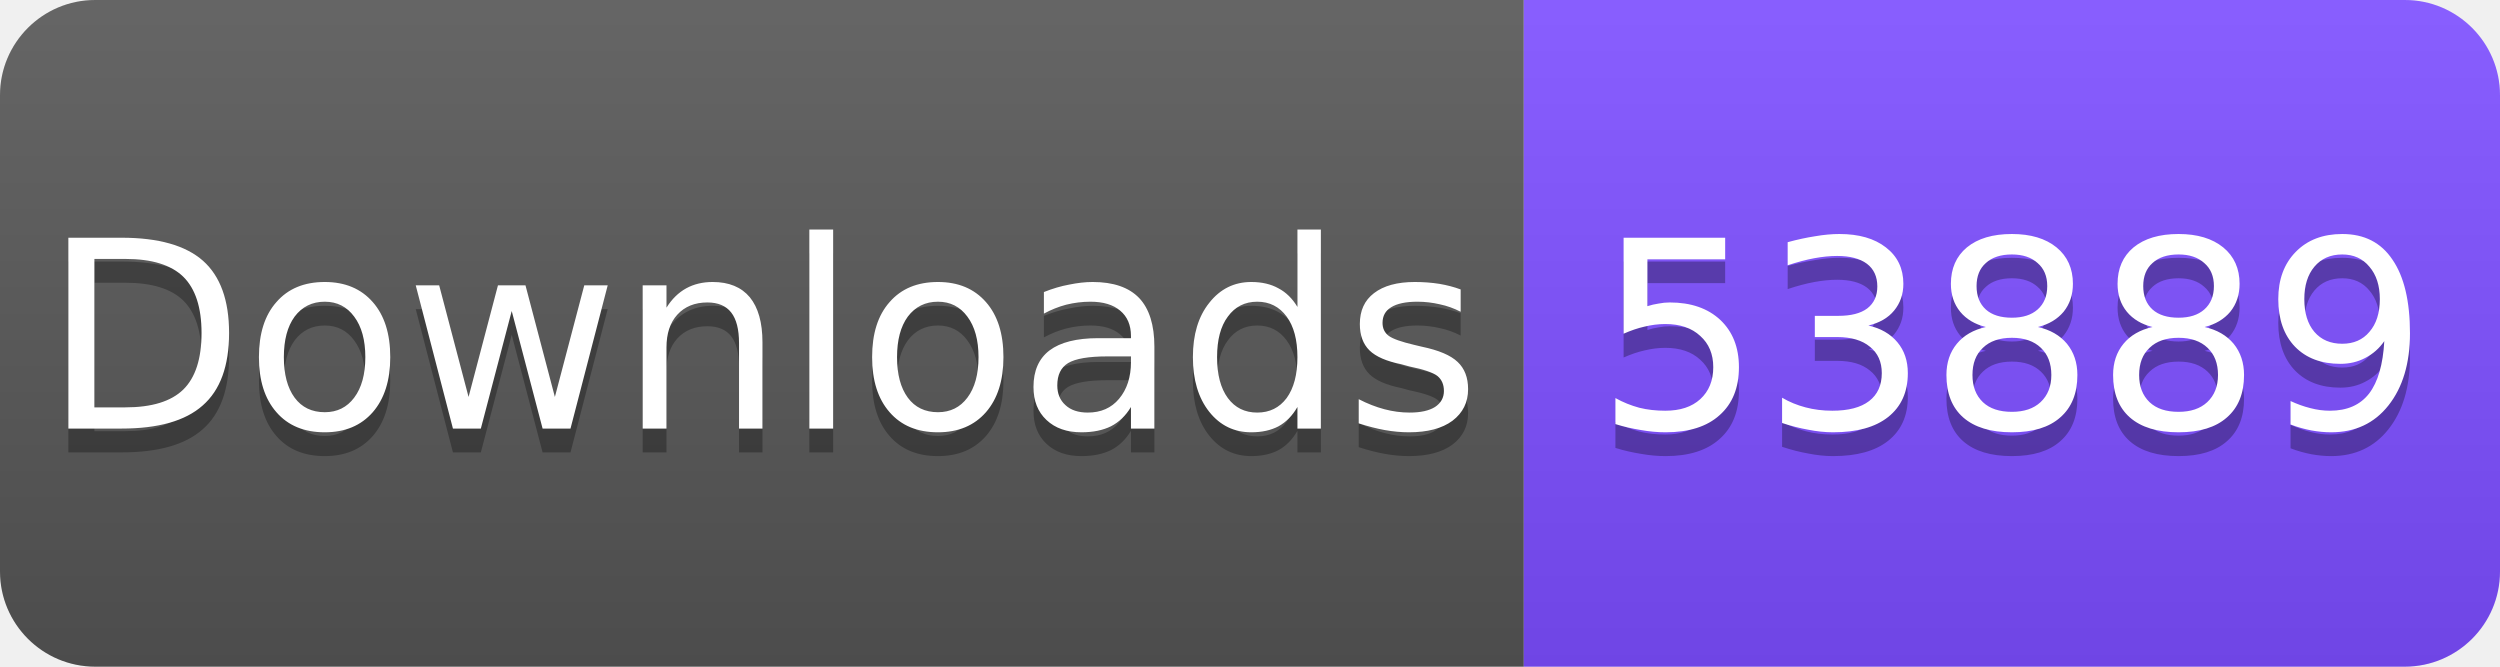
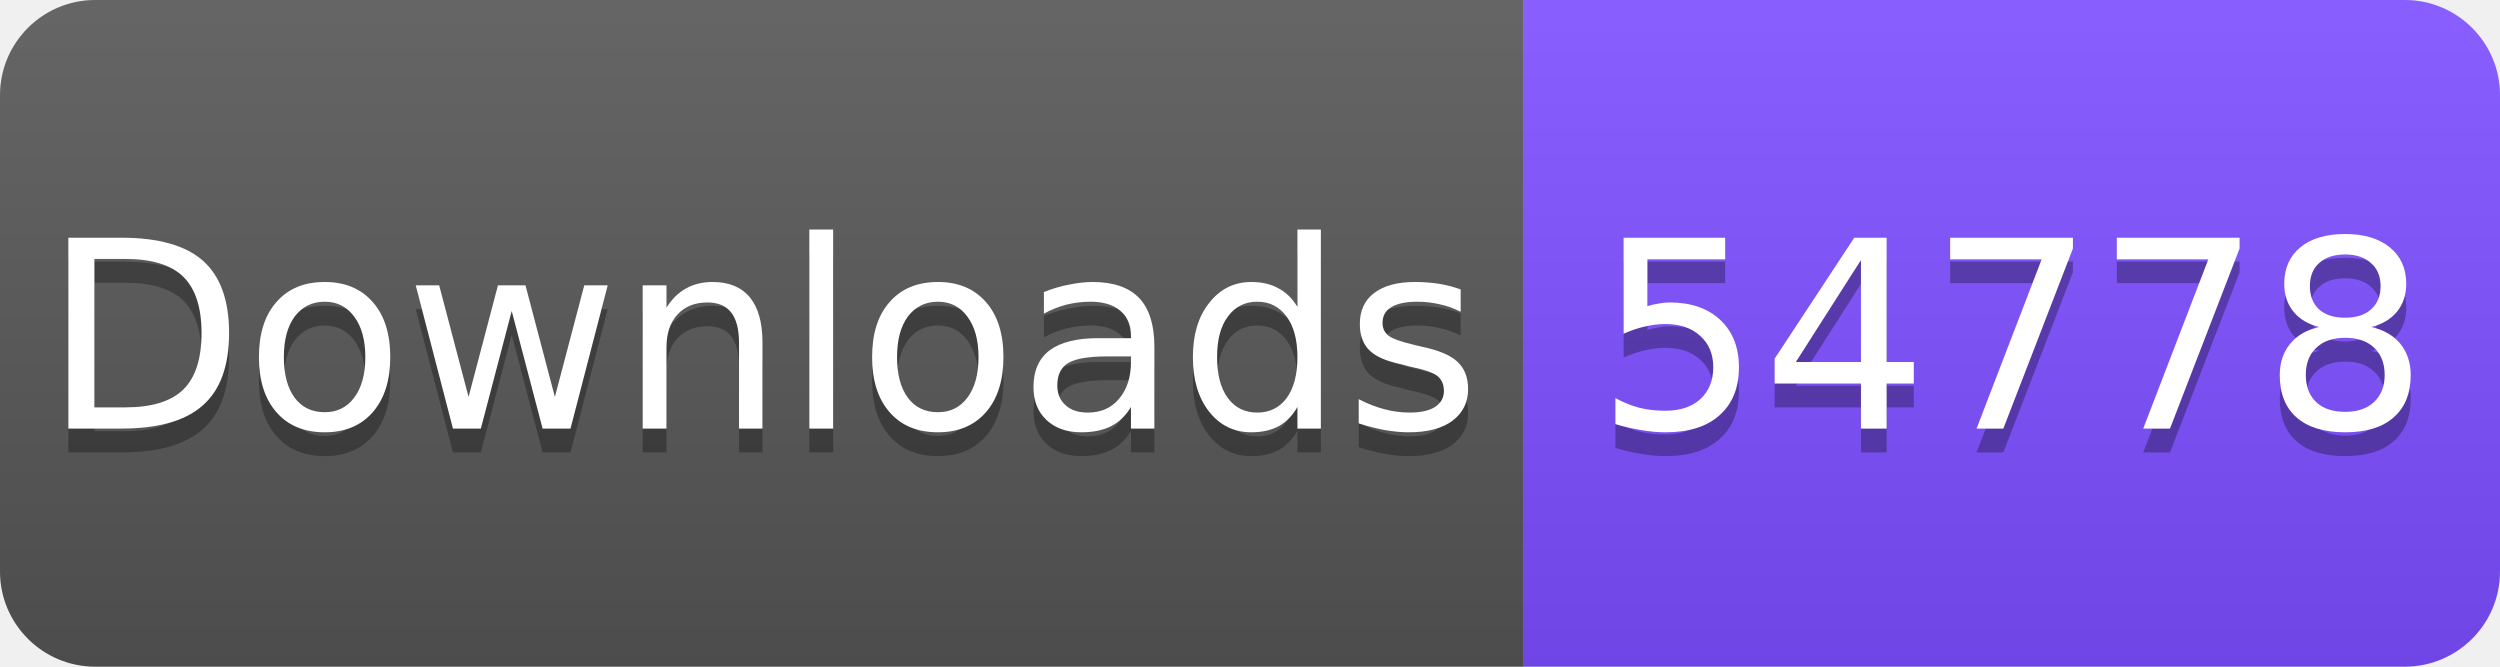
<svg xmlns="http://www.w3.org/2000/svg" width="105" height="28" viewBox="0 0 105 28">
  <linearGradient id="s" x2="0" y2="100%">
    <stop offset="0" stop-color="#fff" stop-opacity=".1" />
    <stop offset="1" stop-opacity=".1" />
  </linearGradient>
  <clipPath id="r">
    <rect width="105" height="28" rx="4" fill="#fff" />
  </clipPath>
  <g clip-path="url(#r)">
    <rect width="64" height="28" fill="#555" />
    <rect x="64" width="41" height="28" fill="#7C4DFF" />
    <rect width="105" height="28" fill="url(#s)" />
  </g>
  <g fill="#fff" text-anchor="middle" font-family="Verdana,Geneva,DejaVu Sans,sans-serif" font-size="11">
    <text x="32" y="19" fill="#010101" fill-opacity=".3">Downloads</text>
    <text x="32" y="18">Downloads</text>
-     <text x="84.5" y="19" fill="#010101" fill-opacity=".3">53889</text>
-     <text x="84.5" y="18">53889</text>
+     <text x="84.5" y="19" fill="#010101" fill-opacity=".3">54778</text>
+     <text x="84.5" y="18">54778</text>
  </g>
</svg>
